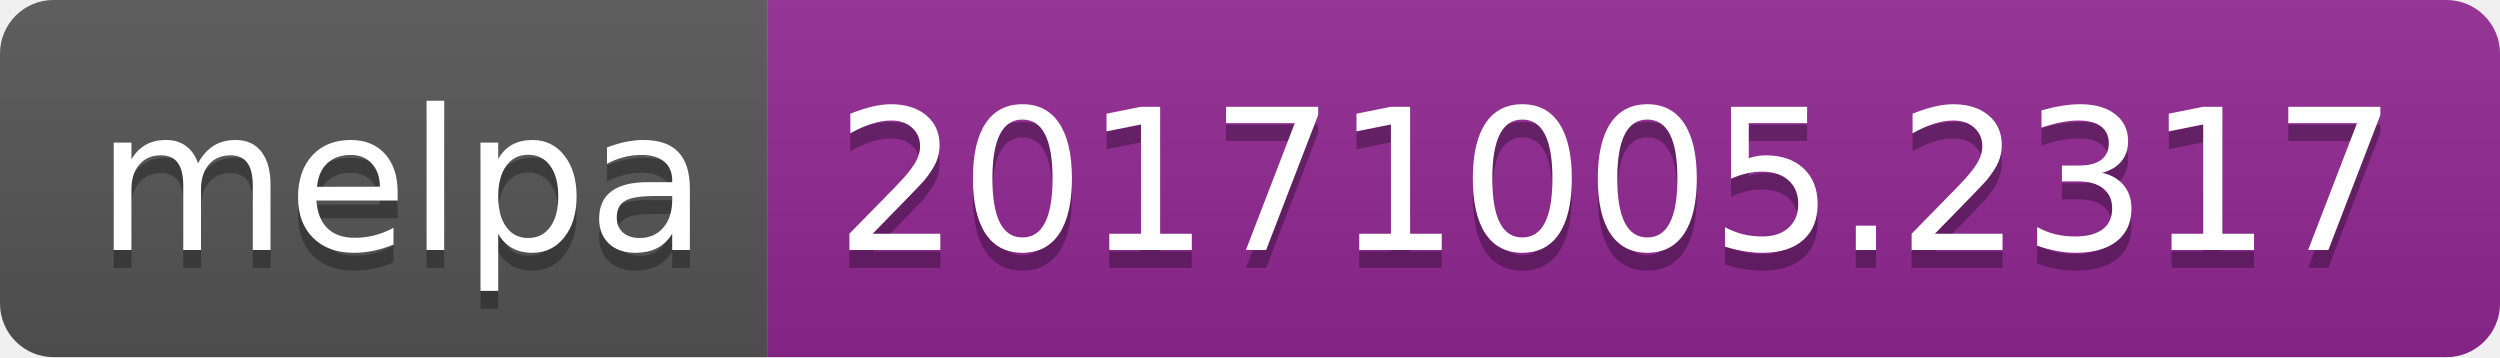
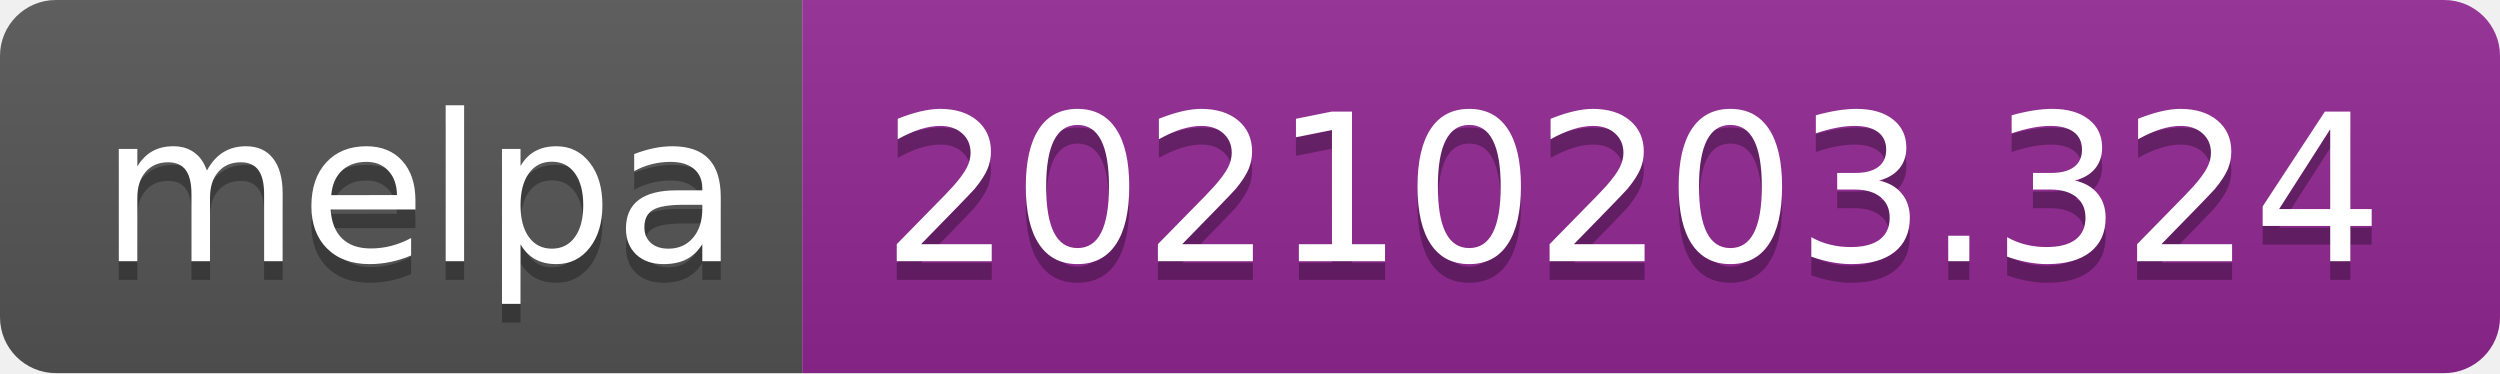
- <svg xmlns="http://www.w3.org/2000/svg" width="140" height="20" role="img" aria-label="melpa: 20171005.2317">
+ <svg xmlns="http://www.w3.org/2000/svg" width="134" height="20" role="img" aria-label="melpa: 20210203.324">
  <linearGradient id="s" x2="0" y2="100%">
    <stop offset="0" stop-color="#bbb" stop-opacity=".1" />
    <stop offset="1" stop-opacity=".1" />
  </linearGradient>
  <clipPath id="r">
-     <rect width="140" height="20" rx="3" fill="#fff" />
+     <rect width="134" height="20" rx="3" fill="#fff" />
  </clipPath>
  <g clip-path="url(#r)">
    <rect width="43" height="20" fill="#555" />
-     <rect x="43" width="97" height="20" fill="#922793" />
-     <rect width="140" height="20" fill="url(#s)" />
+     <rect x="43" width="91" height="20" fill="#922793" />
+     <rect width="134" height="20" fill="url(#s)" />
  </g>
  <g fill="#fff" text-anchor="middle" font-family="Verdana,Geneva,DejaVu Sans,sans-serif" text-rendering="geometricPrecision" font-size="110">
    <text aria-hidden="true" x="225" y="150" fill="#010101" fill-opacity=".3" transform="scale(.1)" textLength="330">melpa</text>
    <text x="225" y="140" transform="scale(.1)" fill="#fff" textLength="330">melpa</text>
-     <text aria-hidden="true" x="905" y="150" fill="#010101" fill-opacity=".3" transform="scale(.1)" textLength="870">20171005.2317</text>
-     <text x="905" y="140" transform="scale(.1)" fill="#fff" textLength="870">20171005.2317</text>
+     <text aria-hidden="true" x="875" y="150" fill="#010101" fill-opacity=".3" transform="scale(.1)" textLength="810">20210203.324</text>
+     <text x="875" y="140" transform="scale(.1)" fill="#fff" textLength="810">20210203.324</text>
  </g>
</svg>
